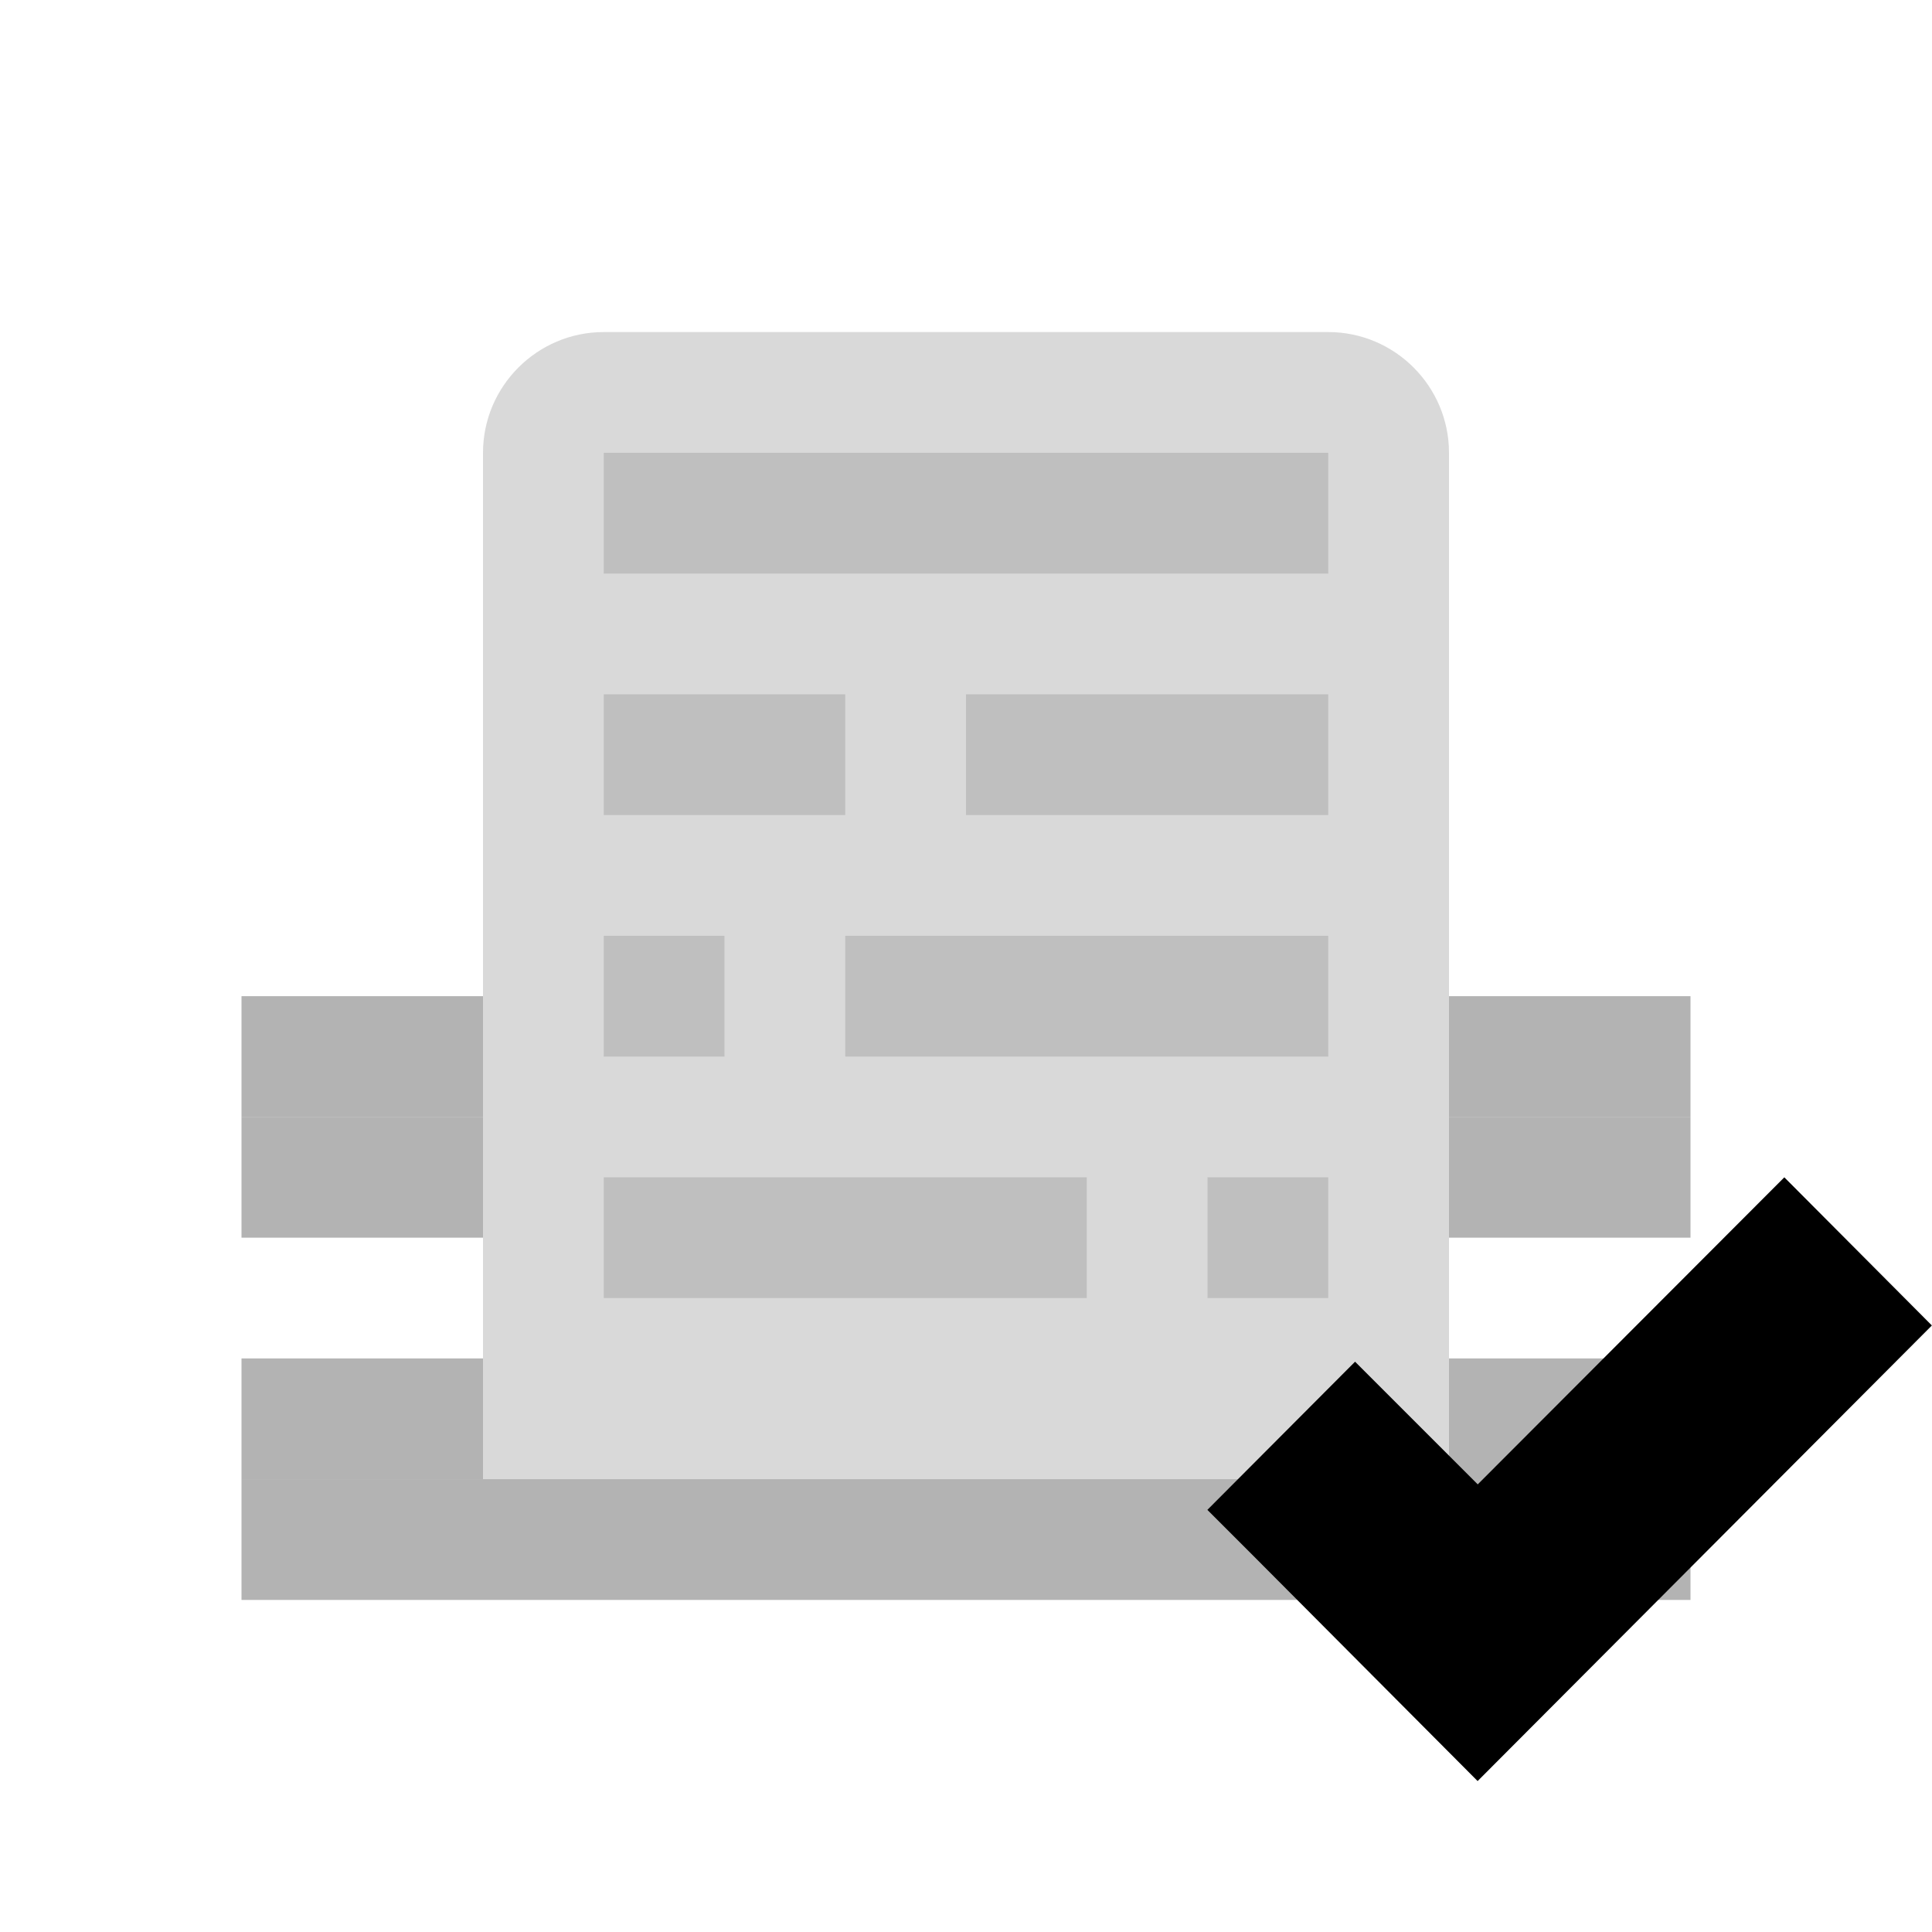
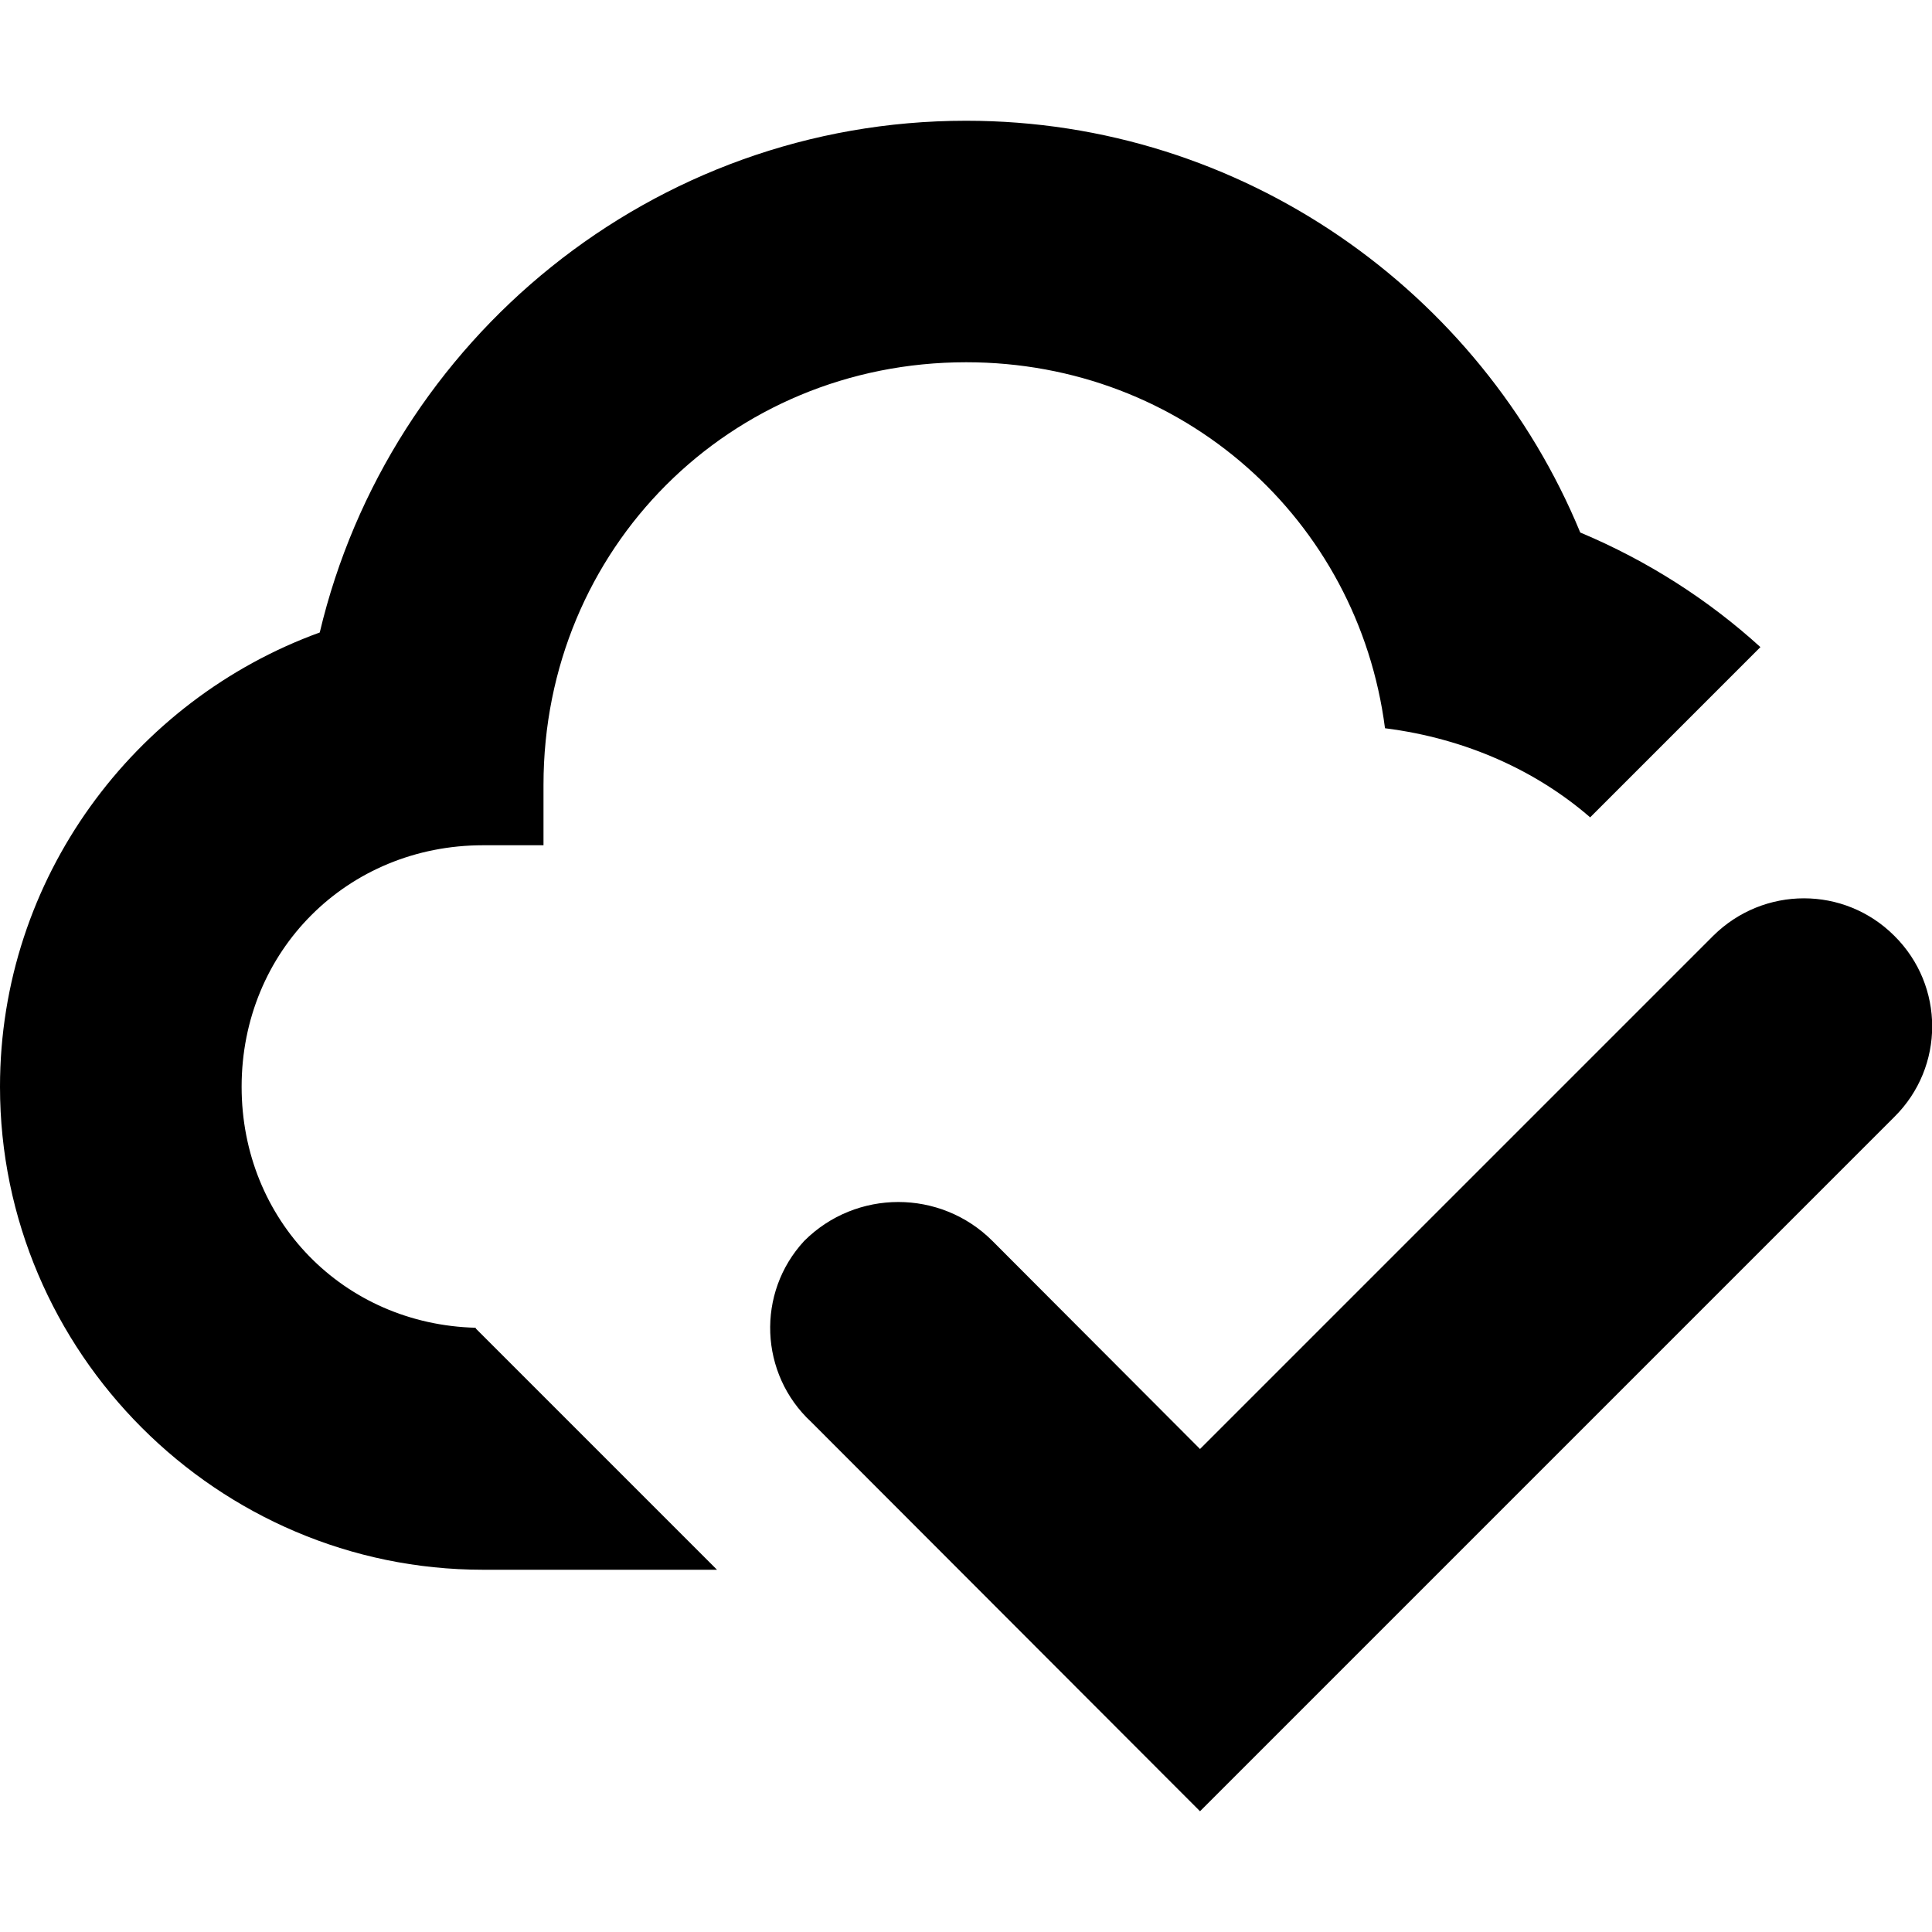
<svg xmlns="http://www.w3.org/2000/svg" height="16px" viewBox="0 0 16 16" width="16px">
-   <g fill="#808080">
-     <path d="m 2 12.25 h 12 v 1 h -12 z m 0 0" fill-opacity="0.6" />
-     <path d="m 5 2.75 h 6 c 0.551 0 1 0.449 1 1 v 8.5 h -8 v -8.5 c 0 -0.551 0.449 -1 1 -1 z m 0 0" fill-opacity="0.294" />
-     <path d="m 5 9.75 h 4 v 1 h -4 z m 0 0" fill-opacity="0.29" />
-     <path d="m 2 11.25 h 2 v 1 h -2 z m 0 0" fill-opacity="0.6" />
-     <path d="m 12 11.25 h 2 v 1 h -2 z m 0 0" fill-opacity="0.6" />
-     <path d="m 10 9.75 h 1 v 1 h -1 z m 0 0" fill-opacity="0.29" />
-     <path d="m 8 5.75 h 3 v 1 h -3 z m 0 0" fill-opacity="0.29" />
-     <path d="m 7 7.75 h 4 v 1 h -4 z m 0 0" fill-opacity="0.29" />
-     <path d="m 2 8.25 h 2 v 1 h -2 z m 0 0" fill-opacity="0.6" />
-     <path d="m 2 9.25 h 2 v 1 h -2 z m 0 0" fill-opacity="0.6" />
-     <path d="m 12 9.25 h 2 v 1 h -2 z m 0 0" fill-opacity="0.6" />
-     <path d="m 12 8.25 h 2 v 1 h -2 z m 0 0" fill-opacity="0.6" />
-     <path d="m 5 5.75 h 2 v 1 h -2 z m 0 0" fill-opacity="0.29" />
-     <path d="m 5 3.75 h 6 v 1 h -6 z m 0 0" fill-opacity="0.29" />
-     <path d="m 5 7.75 h 1 v 1 h -1 z m 0 0" fill-opacity="0.29" />
+   <filter id="a" height="100%" width="100%" x="0%" y="0%">
+     <feColorMatrix color-interpolation-filters="sRGB" values="0 0 0 0 1 0 0 0 0 1 0 0 0 0 1 0 0 0 1 0" />
+   </filter>
+   <mask id="b">
+     <g filter="url(#a)">
+       <path d="m -1.6 -1.6 h 19.2 v 19.2 h -19.2 z" fill-opacity="0.8" />
+     </g>
+   </mask>
+   <clipPath id="c">
+     <path d="m 0 0 h 800 v 800 h -800 z" />
+   </clipPath>
+   <mask id="d">
+     <g filter="url(#a)">
+       <path d="m -1.6 -1.6 h 19.2 v 19.2 h -19.2 z" fill-opacity="0.8" />
+     </g>
+   </mask>
+   <clipPath id="e">
+     <path d="m 0 0 h 800 v 800 h -800 z" />
+   </clipPath>
+   <mask id="f">
+     <g filter="url(#a)">
+       <path d="m -1.6 -1.6 h 19.2 v 19.2 h -19.2 z" fill-opacity="0.8" />
+     </g>
+   </mask>
+   <clipPath id="g">
+     <path d="m 0 0 h 800 v 800 h -800 z" />
+   </clipPath>
+   <mask id="h">
+     <g filter="url(#a)">
+       <path d="m -1.6 -1.6 h 19.2 v 19.2 h -19.2 z" fill-opacity="0.8" />
+     </g>
+   </mask>
+   <clipPath id="i">
+     <path d="m 0 0 h 800 v 800 h -800 z" />
+   </clipPath>
+   <mask id="j">
+     <g filter="url(#a)">
+       <path d="m -1.6 -1.6 h 19.2 v 19.2 h -19.2 z" fill-opacity="0.6" />
+     </g>
+   </mask>
+   <clipPath id="k">
+     <path d="m 0 0 h 800 v 800 h -800 z" />
+   </clipPath>
+   <mask id="l">
+     <g filter="url(#a)">
+       <path d="m -1.6 -1.6 h 19.2 v 19.2 h -19.2 z" fill-opacity="0.6" />
+     </g>
+   </mask>
+   <clipPath id="m">
+     <path d="m 0 0 h 800 v 800 h -800 z" />
+   </clipPath>
+   <mask id="n">
+     <g filter="url(#a)">
+       <path d="m -1.6 -1.6 h 19.2 v 19.2 h -19.2 z" fill-opacity="0.6" />
+     </g>
+   </mask>
+   <clipPath id="o">
+     <path d="m 0 0 h 800 v 800 h -800 z" />
+   </clipPath>
+   <g mask="url(#b)">
+     <g clip-path="url(#c)" transform="matrix(1 0 0 1 -144 -280)">
+       <path d="m 166 369 l 12 -0.5 v 5.5 h -12 z m 0 0" fill="#587b7f" />
+     </g>
  </g>
-   <path d="m 14.777 9.75 l -2.539 2.543 l -1.016 -1.016 l -1.223 1.227 l 0.359 0.359 l 1.879 1.887 l 3.762 -3.773 z m 0 0" />
+   <g mask="url(#d)">
+     <g clip-path="url(#e)" transform="matrix(1 0 0 1 -144 -280)">
+       <path d="m 127 369.5 h 10 l 2.5 4 h -15 z m 0 0" fill="#587b7f" />
+     </g>
+   </g>
+   <g mask="url(#f)">
+     <g clip-path="url(#g)" transform="matrix(1 0 0 1 -144 -280)">
+       <path d="m 104.5 361 h 2 l 10 14 h -2 z m 0 0" fill="#587b7f" />
+     </g>
+   </g>
+   <g mask="url(#h)">
+     <g clip-path="url(#i)" transform="matrix(1 0 0 1 -144 -280)">
+       <path d="m 88 370.5 h 8 l 2 3 h -12 z m 0 0" fill="#587b7f" />
+     </g>
+   </g>
+   <g mask="url(#j)">
+     <g clip-path="url(#k)" transform="matrix(1 0 0 1 -144 -280)">
+       <path d="m 70 322.5 c 2.484 0 4.5 2.016 4.5 4.5 v 1 c 0 2.484 -2.016 4.5 -4.5 4.5 s -4.5 -2.016 -4.5 -4.5 v -1 c 0 -2.484 2.016 -4.5 4.5 -4.5 z m 0 0" fill="none" stroke="#000000" stroke-width="2" transform="matrix(1 0 0 1 2 39.5)" />
+     </g>
+   </g>
+   <g mask="url(#l)">
+     <g clip-path="url(#m)" transform="matrix(1 0 0 1 -144 -280)">
+       <path d="m 66 326.5 h 3 c 1.656 0 3 1.344 3 3 s -1.344 3 -3 3 h -3 c -1.656 0 -3 -1.344 -3 -3 s 1.344 -3 3 -3 z m 0 0" fill="none" stroke="#000000" stroke-width="2" transform="matrix(1 0 0 1 2 39.5)" />
+     </g>
+   </g>
+   <g mask="url(#n)">
+     <g clip-path="url(#o)" transform="matrix(1 0 0 1 -144 -280)">
+       <path d="m 71.781 325.5 h 1.219 c 2.211 0 4 1.566 4 3.5 s -1.789 3.5 -4 3.5 h -1.219 c -2.207 0 -4 -1.566 -4 -3.5 s 1.793 -3.5 4 -3.5 z m 0 0" fill="none" stroke="#000000" stroke-width="2" transform="matrix(1 0 0 1 2 39.5)" />
+     </g>
+   </g>
+   <path d="m 9.938 15 l 5.75 -5.75 c 0.418 -0.414 0.418 -1.086 0 -1.5 c -0.414 -0.414 -1.082 -0.414 -1.5 0 l -4.25 4.25 l -1.719 -1.723 c -0.43 -0.43 -1.129 -0.43 -1.559 0 c -0.398 0.43 -0.371 1.102 0.059 1.5 z m -1.938 -14 c -2.594 0 -4.777 1.812 -5.352 4.238 c -1.539 0.559 -2.648 2.035 -2.648 3.762 c 0 2.199 1.801 4 4 4 h 1.938 l -2 -2 l 0.004 -0.004 c -1.098 -0.027 -1.941 -0.891 -1.941 -1.996 c 0 -1.125 0.875 -2 2 -2 h 0.5 v -0.5 c 0 -1.957 1.543 -3.5 3.5 -3.5 c 1.797 0 3.246 1.305 3.469 3.031 c 0.68 0.086 1.262 0.359 1.699 0.738 l 1.41 -1.41 c -0.43 -0.391 -0.934 -0.715 -1.492 -0.949 c -0.824 -1.996 -2.797 -3.41 -5.086 -3.41 z m 0 0" />
</svg>
